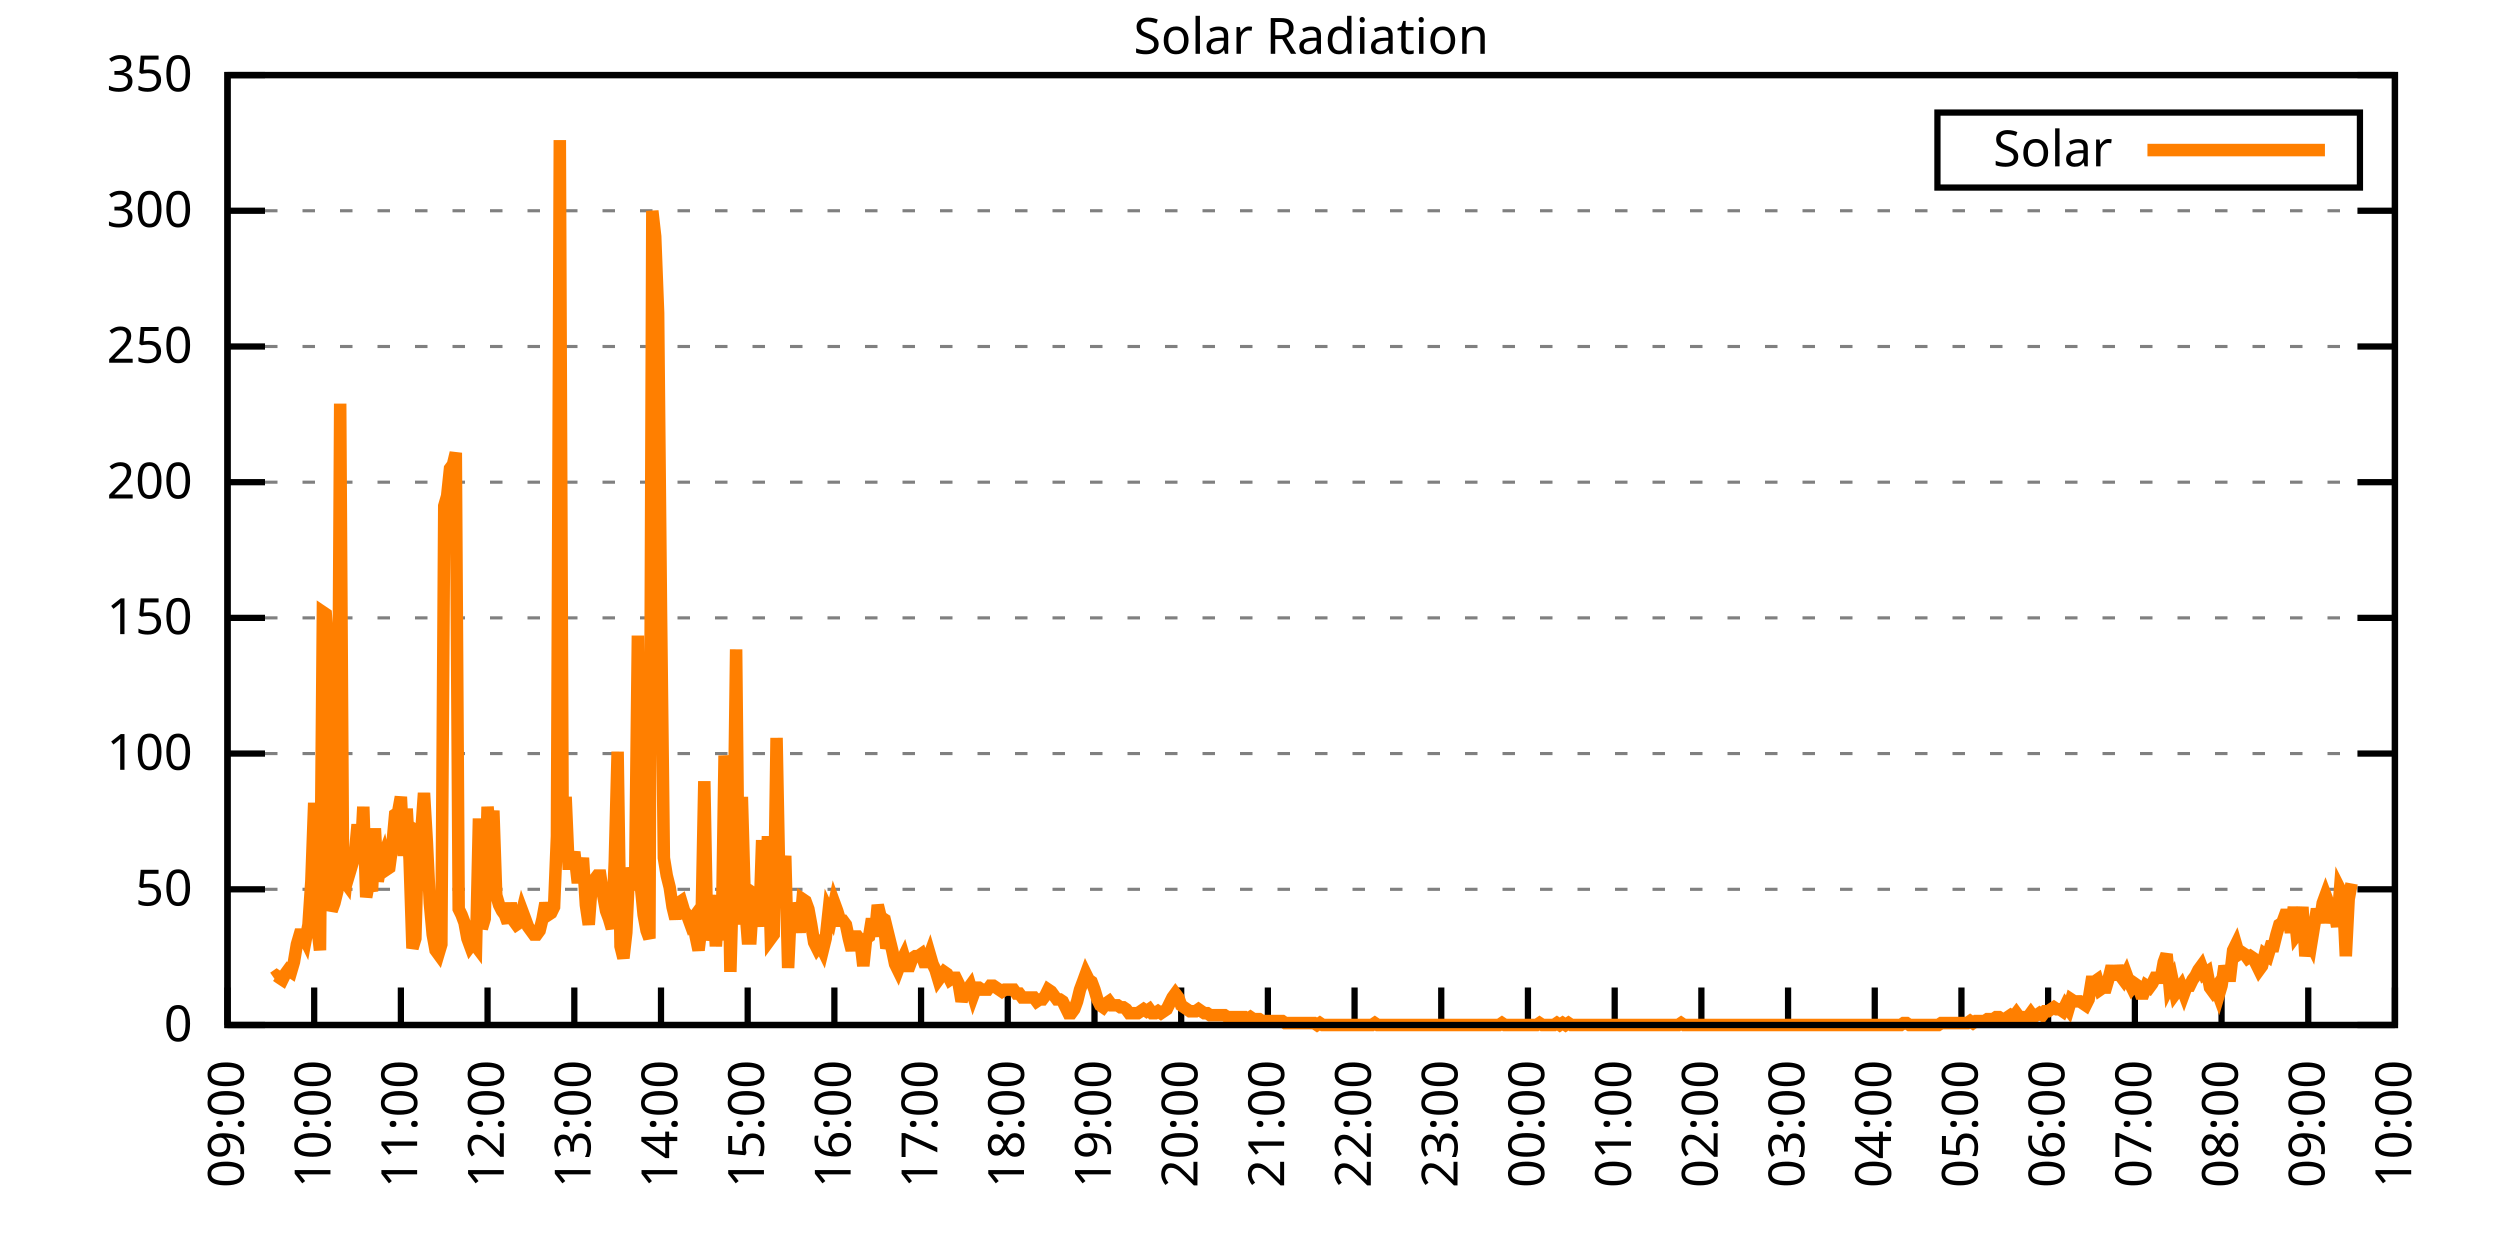
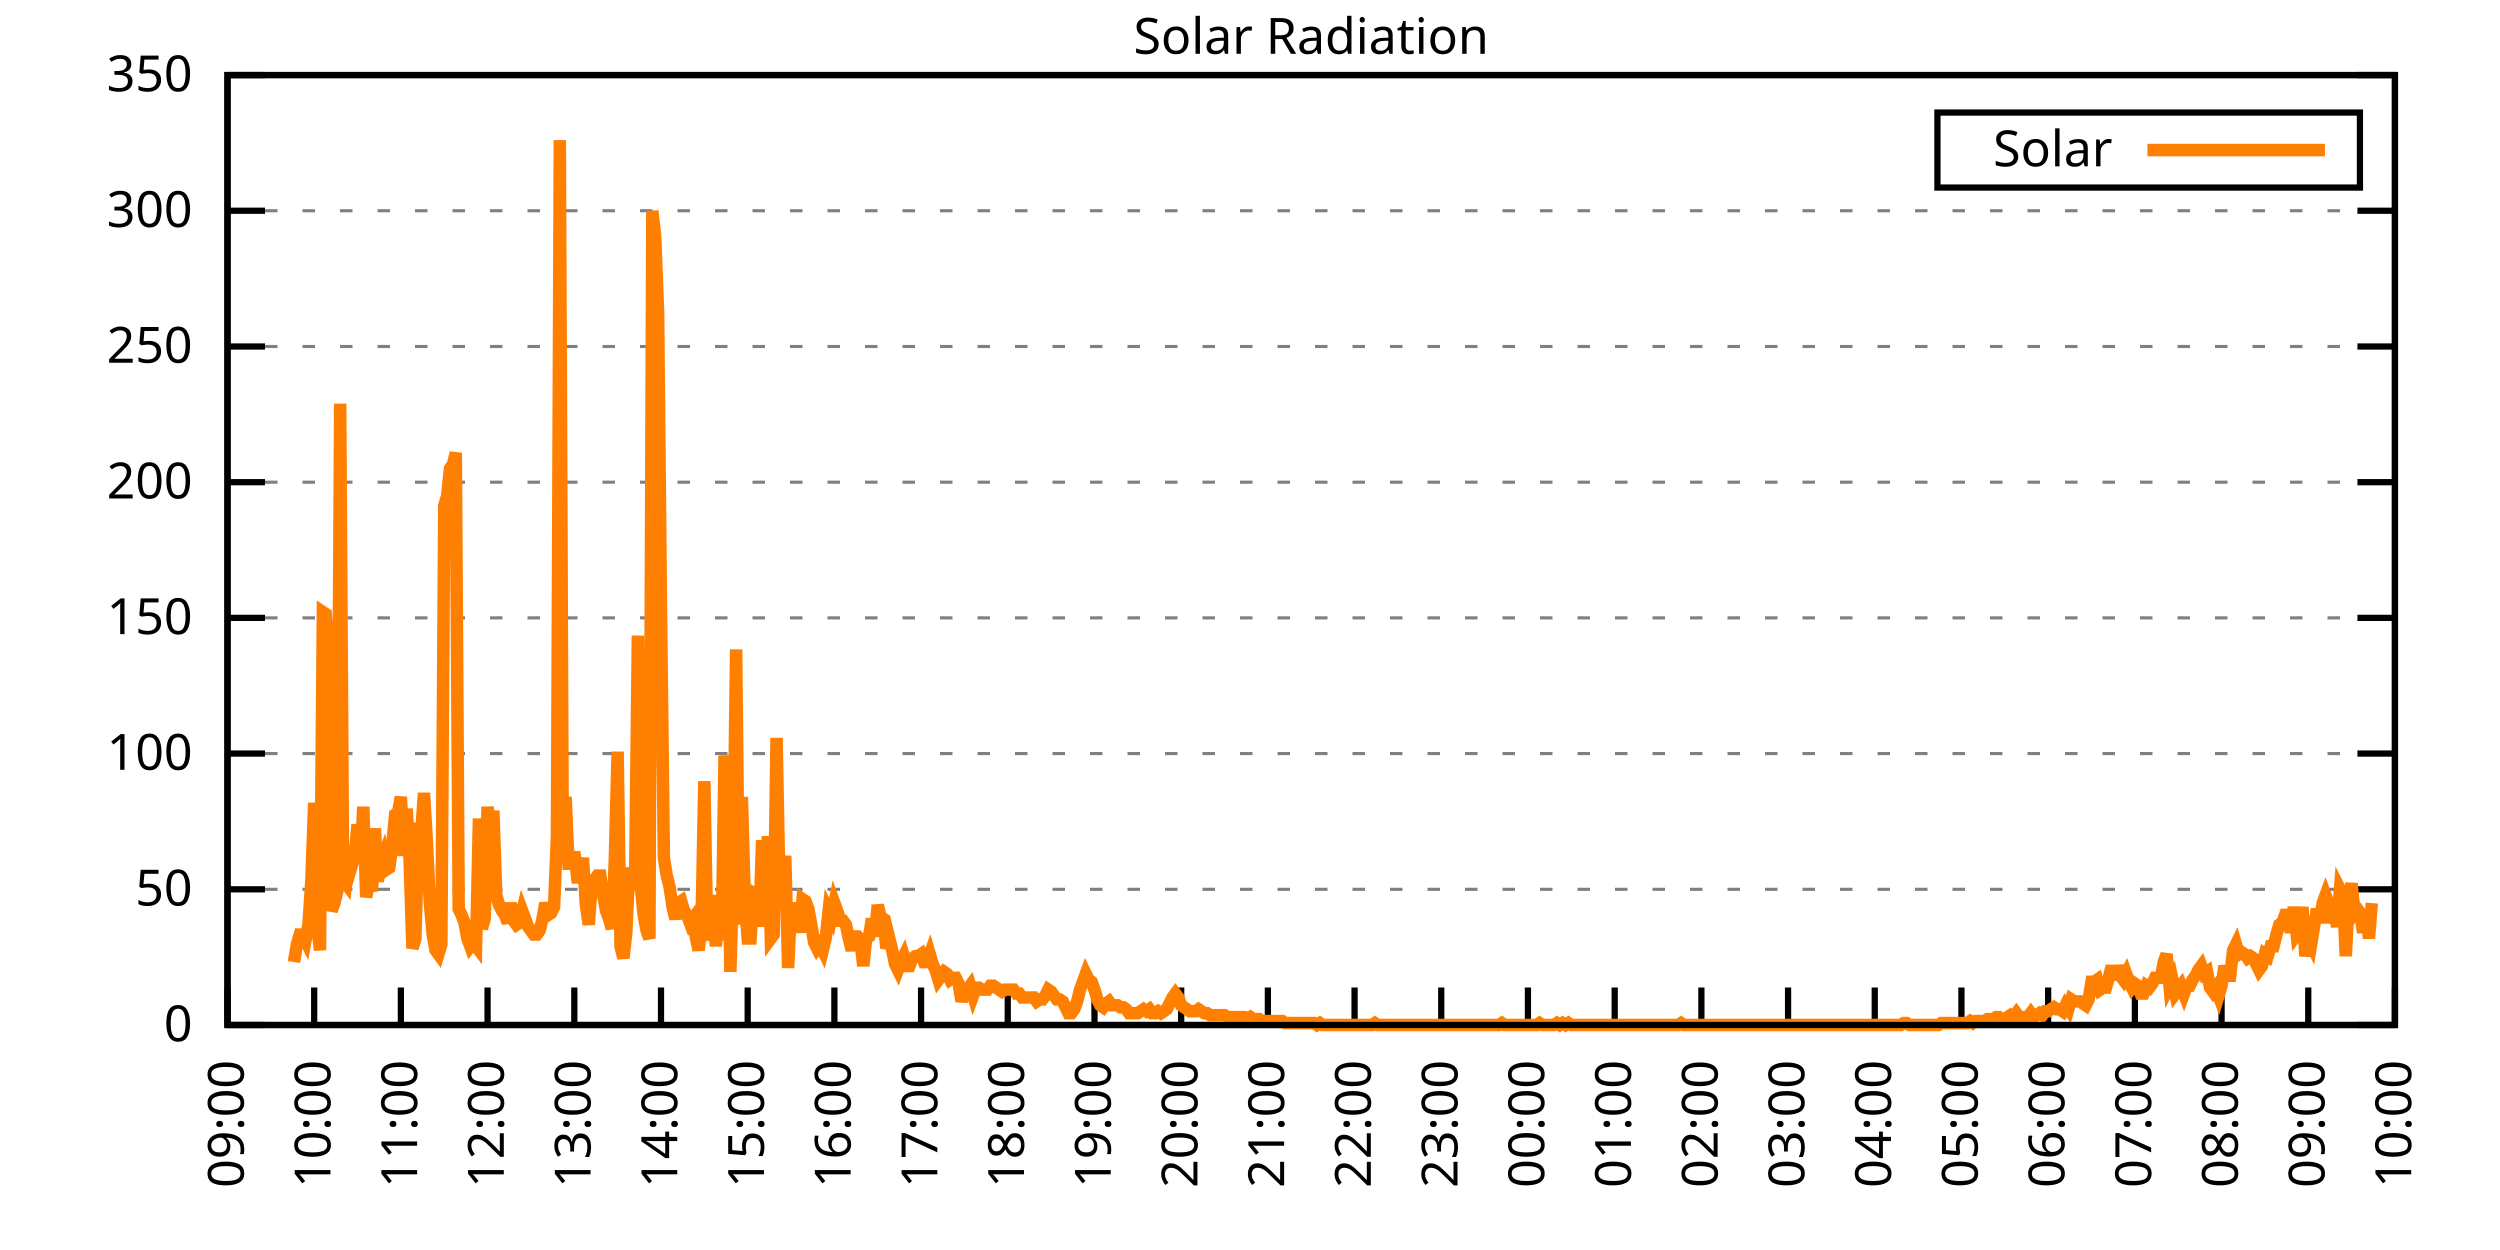
<svg xmlns="http://www.w3.org/2000/svg" xmlns:xlink="http://www.w3.org/1999/xlink" width="400" height="200" viewBox="0 0 400 200">
  <g id="gnuplot_canvas">
    <rect x="0" y="0" width="400" height="200" fill="none" />
    <defs>
      <circle id="gpDot" r="0.5" stroke-width="0.5" stroke="currentColor" />
      <path id="gpPt0" stroke-width="0.333" stroke="currentColor" d="M-1,0 h2 M0,-1 v2" />
      <path id="gpPt1" stroke-width="0.333" stroke="currentColor" d="M-1,-1 L1,1 M1,-1 L-1,1" />
      <path id="gpPt2" stroke-width="0.333" stroke="currentColor" d="M-1,0 L1,0 M0,-1 L0,1 M-1,-1 L1,1 M-1,1 L1,-1" />
      <rect id="gpPt3" stroke-width="0.333" stroke="currentColor" x="-1" y="-1" width="2" height="2" />
      <rect id="gpPt4" stroke-width="0.333" stroke="currentColor" fill="currentColor" x="-1" y="-1" width="2" height="2" />
      <circle id="gpPt5" stroke-width="0.333" stroke="currentColor" cx="0" cy="0" r="1" />
      <use xlink:href="#gpPt5" id="gpPt6" fill="currentColor" stroke="none" />
      <path id="gpPt7" stroke-width="0.333" stroke="currentColor" d="M0,-1.33 L-1.33,0.67 L1.33,0.67 z" />
      <use xlink:href="#gpPt7" id="gpPt8" fill="currentColor" stroke="none" />
      <use xlink:href="#gpPt7" id="gpPt9" stroke="currentColor" transform="rotate(180)" />
      <use xlink:href="#gpPt9" id="gpPt10" fill="currentColor" stroke="none" />
      <use xlink:href="#gpPt3" id="gpPt11" stroke="currentColor" transform="rotate(45)" />
      <use xlink:href="#gpPt11" id="gpPt12" fill="currentColor" stroke="none" />
      <path id="gpPt13" stroke-width="0.333" stroke="currentColor" d="M0,1.330 L1.265,0.411 L0.782,-1.067 L-0.782,-1.076 L-1.265,0.411 z" />
      <use xlink:href="#gpPt13" id="gpPt14" fill="currentColor" stroke="none" />
      <filter id="textbox" filterUnits="objectBoundingBox" x="0" y="0" height="1" width="1">
        <feFlood flood-color="white" flood-opacity="1" result="bgnd" />
        <feComposite in="SourceGraphic" in2="bgnd" operator="atop" />
      </filter>
      <filter id="greybox" filterUnits="objectBoundingBox" x="0" y="0" height="1" width="1">
        <feFlood flood-color="lightgrey" flood-opacity="1" result="grey" />
        <feComposite in="SourceGraphic" in2="grey" operator="atop" />
      </filter>
    </defs>
    <g fill="none" color="white" stroke="currentColor" stroke-width="1.00" stroke-linecap="butt" stroke-linejoin="miter">
</g>
    <g fill="none" color="black" stroke="currentColor" stroke-width="1.00" stroke-linecap="butt" stroke-linejoin="miter">
      <g stroke="none" shape-rendering="crispEdges">
        <polygon fill="rgb(255, 255, 255)" points="36.40,164.00 383.18,164.00 383.18,12.02 36.40,12.02 " />
      </g>
    </g>
    <g fill="none" color="black" stroke="currentColor" stroke-width="1.00" stroke-linecap="butt" stroke-linejoin="miter">
</g>
    <g fill="none" color="black" stroke="black" stroke-width="0.50" stroke-linecap="butt" stroke-linejoin="miter">
</g>
    <g fill="none" color="gray" stroke="currentColor" stroke-width="0.50" stroke-linecap="butt" stroke-linejoin="miter">
      <path stroke="gray" stroke-dasharray="2,4" class="gridline" d="M36.40,164.00 L383.19,164.00  " />
    </g>
    <g fill="none" color="gray" stroke="gray" stroke-width="1.00" stroke-linecap="butt" stroke-linejoin="miter">
</g>
    <g fill="none" color="black" stroke="currentColor" stroke-width="1.00" stroke-linecap="butt" stroke-linejoin="miter">
      <path stroke="black" d="M36.40,164.00 L42.40,164.00 M383.19,164.00 L377.19,164.00  " />
      <g transform="translate(30.80,166.60)" stroke="none" fill="black" font-family="Sans" font-size="8.00" text-anchor="end">
        <text>
          <tspan font-family="Sans"> 0</tspan>
        </text>
      </g>
    </g>
    <g fill="none" color="black" stroke="currentColor" stroke-width="1.00" stroke-linecap="butt" stroke-linejoin="miter">
</g>
    <g fill="none" color="black" stroke="black" stroke-width="0.50" stroke-linecap="butt" stroke-linejoin="miter">
</g>
    <g fill="none" color="gray" stroke="currentColor" stroke-width="0.50" stroke-linecap="butt" stroke-linejoin="miter">
      <path stroke="gray" stroke-dasharray="2,4" class="gridline" d="M36.40,142.29 L383.19,142.29  " />
    </g>
    <g fill="none" color="gray" stroke="gray" stroke-width="1.00" stroke-linecap="butt" stroke-linejoin="miter">
</g>
    <g fill="none" color="black" stroke="currentColor" stroke-width="1.00" stroke-linecap="butt" stroke-linejoin="miter">
      <path stroke="black" d="M36.40,142.29 L42.40,142.29 M383.19,142.29 L377.19,142.29  " />
      <g transform="translate(30.80,144.89)" stroke="none" fill="black" font-family="Sans" font-size="8.00" text-anchor="end">
        <text>
          <tspan font-family="Sans"> 50</tspan>
        </text>
      </g>
    </g>
    <g fill="none" color="black" stroke="currentColor" stroke-width="1.00" stroke-linecap="butt" stroke-linejoin="miter">
</g>
    <g fill="none" color="black" stroke="black" stroke-width="0.50" stroke-linecap="butt" stroke-linejoin="miter">
</g>
    <g fill="none" color="gray" stroke="currentColor" stroke-width="0.50" stroke-linecap="butt" stroke-linejoin="miter">
      <path stroke="gray" stroke-dasharray="2,4" class="gridline" d="M36.40,120.57 L383.19,120.57  " />
    </g>
    <g fill="none" color="gray" stroke="gray" stroke-width="1.00" stroke-linecap="butt" stroke-linejoin="miter">
</g>
    <g fill="none" color="black" stroke="currentColor" stroke-width="1.00" stroke-linecap="butt" stroke-linejoin="miter">
      <path stroke="black" d="M36.40,120.57 L42.40,120.57 M383.19,120.57 L377.19,120.57  " />
      <g transform="translate(30.80,123.17)" stroke="none" fill="black" font-family="Sans" font-size="8.00" text-anchor="end">
        <text>
          <tspan font-family="Sans"> 100</tspan>
        </text>
      </g>
    </g>
    <g fill="none" color="black" stroke="currentColor" stroke-width="1.00" stroke-linecap="butt" stroke-linejoin="miter">
</g>
    <g fill="none" color="black" stroke="black" stroke-width="0.50" stroke-linecap="butt" stroke-linejoin="miter">
</g>
    <g fill="none" color="gray" stroke="currentColor" stroke-width="0.50" stroke-linecap="butt" stroke-linejoin="miter">
      <path stroke="gray" stroke-dasharray="2,4" class="gridline" d="M36.40,98.86 L383.19,98.86  " />
    </g>
    <g fill="none" color="gray" stroke="gray" stroke-width="1.00" stroke-linecap="butt" stroke-linejoin="miter">
</g>
    <g fill="none" color="black" stroke="currentColor" stroke-width="1.00" stroke-linecap="butt" stroke-linejoin="miter">
      <path stroke="black" d="M36.40,98.86 L42.40,98.86 M383.19,98.86 L377.19,98.86  " />
      <g transform="translate(30.80,101.46)" stroke="none" fill="black" font-family="Sans" font-size="8.00" text-anchor="end">
        <text>
          <tspan font-family="Sans"> 150</tspan>
        </text>
      </g>
    </g>
    <g fill="none" color="black" stroke="currentColor" stroke-width="1.00" stroke-linecap="butt" stroke-linejoin="miter">
</g>
    <g fill="none" color="black" stroke="black" stroke-width="0.50" stroke-linecap="butt" stroke-linejoin="miter">
</g>
    <g fill="none" color="gray" stroke="currentColor" stroke-width="0.50" stroke-linecap="butt" stroke-linejoin="miter">
      <path stroke="gray" stroke-dasharray="2,4" class="gridline" d="M36.40,77.15 L383.19,77.15  " />
    </g>
    <g fill="none" color="gray" stroke="gray" stroke-width="1.00" stroke-linecap="butt" stroke-linejoin="miter">
</g>
    <g fill="none" color="black" stroke="currentColor" stroke-width="1.00" stroke-linecap="butt" stroke-linejoin="miter">
      <path stroke="black" d="M36.40,77.15 L42.40,77.15 M383.19,77.15 L377.19,77.15  " />
      <g transform="translate(30.80,79.75)" stroke="none" fill="black" font-family="Sans" font-size="8.00" text-anchor="end">
        <text>
          <tspan font-family="Sans"> 200</tspan>
        </text>
      </g>
    </g>
    <g fill="none" color="black" stroke="currentColor" stroke-width="1.00" stroke-linecap="butt" stroke-linejoin="miter">
</g>
    <g fill="none" color="black" stroke="black" stroke-width="0.50" stroke-linecap="butt" stroke-linejoin="miter">
</g>
    <g fill="none" color="gray" stroke="currentColor" stroke-width="0.50" stroke-linecap="butt" stroke-linejoin="miter">
      <path stroke="gray" stroke-dasharray="2,4" class="gridline" d="M36.40,55.44 L383.19,55.44  " />
    </g>
    <g fill="none" color="gray" stroke="gray" stroke-width="1.00" stroke-linecap="butt" stroke-linejoin="miter">
</g>
    <g fill="none" color="black" stroke="currentColor" stroke-width="1.00" stroke-linecap="butt" stroke-linejoin="miter">
      <path stroke="black" d="M36.40,55.44 L42.40,55.44 M383.19,55.44 L377.19,55.44  " />
      <g transform="translate(30.80,58.04)" stroke="none" fill="black" font-family="Sans" font-size="8.00" text-anchor="end">
        <text>
          <tspan font-family="Sans"> 250</tspan>
        </text>
      </g>
    </g>
    <g fill="none" color="black" stroke="currentColor" stroke-width="1.00" stroke-linecap="butt" stroke-linejoin="miter">
</g>
    <g fill="none" color="black" stroke="black" stroke-width="0.50" stroke-linecap="butt" stroke-linejoin="miter">
</g>
    <g fill="none" color="gray" stroke="currentColor" stroke-width="0.50" stroke-linecap="butt" stroke-linejoin="miter">
      <path stroke="gray" stroke-dasharray="2,4" class="gridline" d="M36.40,33.72 L383.19,33.72  " />
    </g>
    <g fill="none" color="gray" stroke="gray" stroke-width="1.00" stroke-linecap="butt" stroke-linejoin="miter">
</g>
    <g fill="none" color="black" stroke="currentColor" stroke-width="1.00" stroke-linecap="butt" stroke-linejoin="miter">
      <path stroke="black" d="M36.40,33.72 L42.40,33.72 M383.19,33.72 L377.19,33.72  " />
      <g transform="translate(30.80,36.32)" stroke="none" fill="black" font-family="Sans" font-size="8.00" text-anchor="end">
        <text>
          <tspan font-family="Sans"> 300</tspan>
        </text>
      </g>
    </g>
    <g fill="none" color="black" stroke="currentColor" stroke-width="1.00" stroke-linecap="butt" stroke-linejoin="miter">
</g>
    <g fill="none" color="black" stroke="black" stroke-width="0.50" stroke-linecap="butt" stroke-linejoin="miter">
</g>
    <g fill="none" color="gray" stroke="currentColor" stroke-width="0.50" stroke-linecap="butt" stroke-linejoin="miter">
      <path stroke="gray" stroke-dasharray="2,4" class="gridline" d="M36.40,12.01 L383.19,12.01  " />
    </g>
    <g fill="none" color="gray" stroke="gray" stroke-width="1.00" stroke-linecap="butt" stroke-linejoin="miter">
</g>
    <g fill="none" color="black" stroke="currentColor" stroke-width="1.00" stroke-linecap="butt" stroke-linejoin="miter">
      <path stroke="black" d="M36.40,12.01 L42.40,12.01 M383.19,12.01 L377.19,12.01  " />
      <g transform="translate(30.80,14.61)" stroke="none" fill="black" font-family="Sans" font-size="8.00" text-anchor="end">
        <text>
          <tspan font-family="Sans"> 350</tspan>
        </text>
      </g>
    </g>
    <g fill="none" color="black" stroke="currentColor" stroke-width="1.00" stroke-linecap="butt" stroke-linejoin="miter">
      <path stroke="black" d="M36.40,164.00 L36.40,158.00  " />
      <g transform="translate(39.00,169.60) rotate(270.00)" stroke="none" fill="black" font-family="Sans" font-size="8.00" text-anchor="end">
        <text>
          <tspan font-family="Sans">09:00</tspan>
        </text>
      </g>
    </g>
    <g fill="none" color="black" stroke="currentColor" stroke-width="1.00" stroke-linecap="butt" stroke-linejoin="miter">
      <path stroke="black" d="M50.27,164.00 L50.27,158.00  " />
      <g transform="translate(52.87,169.60) rotate(270.00)" stroke="none" fill="black" font-family="Sans" font-size="8.00" text-anchor="end">
        <text>
          <tspan font-family="Sans">10:00</tspan>
        </text>
      </g>
    </g>
    <g fill="none" color="black" stroke="currentColor" stroke-width="1.00" stroke-linecap="butt" stroke-linejoin="miter">
      <path stroke="black" d="M64.14,164.00 L64.14,158.00  " />
      <g transform="translate(66.74,169.60) rotate(270.00)" stroke="none" fill="black" font-family="Sans" font-size="8.00" text-anchor="end">
        <text>
          <tspan font-family="Sans">11:00</tspan>
        </text>
      </g>
    </g>
    <g fill="none" color="black" stroke="currentColor" stroke-width="1.00" stroke-linecap="butt" stroke-linejoin="miter">
      <path stroke="black" d="M78.01,164.00 L78.01,158.00  " />
      <g transform="translate(80.61,169.60) rotate(270.00)" stroke="none" fill="black" font-family="Sans" font-size="8.00" text-anchor="end">
        <text>
          <tspan font-family="Sans">12:00</tspan>
        </text>
      </g>
    </g>
    <g fill="none" color="black" stroke="currentColor" stroke-width="1.00" stroke-linecap="butt" stroke-linejoin="miter">
      <path stroke="black" d="M91.89,164.00 L91.89,158.00  " />
      <g transform="translate(94.49,169.60) rotate(270.00)" stroke="none" fill="black" font-family="Sans" font-size="8.00" text-anchor="end">
        <text>
          <tspan font-family="Sans">13:00</tspan>
        </text>
      </g>
    </g>
    <g fill="none" color="black" stroke="currentColor" stroke-width="1.00" stroke-linecap="butt" stroke-linejoin="miter">
      <path stroke="black" d="M105.76,164.00 L105.76,158.00  " />
      <g transform="translate(108.36,169.60) rotate(270.00)" stroke="none" fill="black" font-family="Sans" font-size="8.00" text-anchor="end">
        <text>
          <tspan font-family="Sans">14:00</tspan>
        </text>
      </g>
    </g>
    <g fill="none" color="black" stroke="currentColor" stroke-width="1.00" stroke-linecap="butt" stroke-linejoin="miter">
      <path stroke="black" d="M119.63,164.00 L119.63,158.00  " />
      <g transform="translate(122.23,169.60) rotate(270.00)" stroke="none" fill="black" font-family="Sans" font-size="8.00" text-anchor="end">
        <text>
          <tspan font-family="Sans">15:00</tspan>
        </text>
      </g>
    </g>
    <g fill="none" color="black" stroke="currentColor" stroke-width="1.00" stroke-linecap="butt" stroke-linejoin="miter">
      <path stroke="black" d="M133.50,164.00 L133.50,158.00  " />
      <g transform="translate(136.10,169.60) rotate(270.00)" stroke="none" fill="black" font-family="Sans" font-size="8.00" text-anchor="end">
        <text>
          <tspan font-family="Sans">16:00</tspan>
        </text>
      </g>
    </g>
    <g fill="none" color="black" stroke="currentColor" stroke-width="1.00" stroke-linecap="butt" stroke-linejoin="miter">
      <path stroke="black" d="M147.37,164.00 L147.37,158.00  " />
      <g transform="translate(149.97,169.60) rotate(270.00)" stroke="none" fill="black" font-family="Sans" font-size="8.00" text-anchor="end">
        <text>
          <tspan font-family="Sans">17:00</tspan>
        </text>
      </g>
    </g>
    <g fill="none" color="black" stroke="currentColor" stroke-width="1.00" stroke-linecap="butt" stroke-linejoin="miter">
      <path stroke="black" d="M161.24,164.00 L161.24,158.00  " />
      <g transform="translate(163.84,169.60) rotate(270.00)" stroke="none" fill="black" font-family="Sans" font-size="8.00" text-anchor="end">
        <text>
          <tspan font-family="Sans">18:00</tspan>
        </text>
      </g>
    </g>
    <g fill="none" color="black" stroke="currentColor" stroke-width="1.00" stroke-linecap="butt" stroke-linejoin="miter">
      <path stroke="black" d="M175.12,164.00 L175.12,158.00  " />
      <g transform="translate(177.72,169.60) rotate(270.00)" stroke="none" fill="black" font-family="Sans" font-size="8.00" text-anchor="end">
        <text>
          <tspan font-family="Sans">19:00</tspan>
        </text>
      </g>
    </g>
    <g fill="none" color="black" stroke="currentColor" stroke-width="1.00" stroke-linecap="butt" stroke-linejoin="miter">
      <path stroke="black" d="M188.99,164.00 L188.99,158.00  " />
      <g transform="translate(191.59,169.60) rotate(270.00)" stroke="none" fill="black" font-family="Sans" font-size="8.00" text-anchor="end">
        <text>
          <tspan font-family="Sans">20:00</tspan>
        </text>
      </g>
    </g>
    <g fill="none" color="black" stroke="currentColor" stroke-width="1.00" stroke-linecap="butt" stroke-linejoin="miter">
      <path stroke="black" d="M202.86,164.00 L202.86,158.00  " />
      <g transform="translate(205.46,169.60) rotate(270.00)" stroke="none" fill="black" font-family="Sans" font-size="8.00" text-anchor="end">
        <text>
          <tspan font-family="Sans">21:00</tspan>
        </text>
      </g>
    </g>
    <g fill="none" color="black" stroke="currentColor" stroke-width="1.00" stroke-linecap="butt" stroke-linejoin="miter">
      <path stroke="black" d="M216.73,164.00 L216.73,158.00  " />
      <g transform="translate(219.33,169.60) rotate(270.00)" stroke="none" fill="black" font-family="Sans" font-size="8.00" text-anchor="end">
        <text>
          <tspan font-family="Sans">22:00</tspan>
        </text>
      </g>
    </g>
    <g fill="none" color="black" stroke="currentColor" stroke-width="1.00" stroke-linecap="butt" stroke-linejoin="miter">
      <path stroke="black" d="M230.60,164.00 L230.60,158.00  " />
      <g transform="translate(233.20,169.60) rotate(270.00)" stroke="none" fill="black" font-family="Sans" font-size="8.00" text-anchor="end">
        <text>
          <tspan font-family="Sans">23:00</tspan>
        </text>
      </g>
    </g>
    <g fill="none" color="black" stroke="currentColor" stroke-width="1.00" stroke-linecap="butt" stroke-linejoin="miter">
      <path stroke="black" d="M244.47,164.00 L244.47,158.00  " />
      <g transform="translate(247.07,169.60) rotate(270.00)" stroke="none" fill="black" font-family="Sans" font-size="8.00" text-anchor="end">
        <text>
          <tspan font-family="Sans">00:00</tspan>
        </text>
      </g>
    </g>
    <g fill="none" color="black" stroke="currentColor" stroke-width="1.00" stroke-linecap="butt" stroke-linejoin="miter">
      <path stroke="black" d="M258.35,164.00 L258.35,158.00  " />
      <g transform="translate(260.95,169.60) rotate(270.00)" stroke="none" fill="black" font-family="Sans" font-size="8.00" text-anchor="end">
        <text>
          <tspan font-family="Sans">01:00</tspan>
        </text>
      </g>
    </g>
    <g fill="none" color="black" stroke="currentColor" stroke-width="1.00" stroke-linecap="butt" stroke-linejoin="miter">
      <path stroke="black" d="M272.22,164.00 L272.22,158.00  " />
      <g transform="translate(274.82,169.60) rotate(270.00)" stroke="none" fill="black" font-family="Sans" font-size="8.00" text-anchor="end">
        <text>
          <tspan font-family="Sans">02:00</tspan>
        </text>
      </g>
    </g>
    <g fill="none" color="black" stroke="currentColor" stroke-width="1.00" stroke-linecap="butt" stroke-linejoin="miter">
      <path stroke="black" d="M286.09,164.00 L286.09,158.00  " />
      <g transform="translate(288.69,169.60) rotate(270.00)" stroke="none" fill="black" font-family="Sans" font-size="8.00" text-anchor="end">
        <text>
          <tspan font-family="Sans">03:00</tspan>
        </text>
      </g>
    </g>
    <g fill="none" color="black" stroke="currentColor" stroke-width="1.00" stroke-linecap="butt" stroke-linejoin="miter">
      <path stroke="black" d="M299.96,164.00 L299.96,158.00  " />
      <g transform="translate(302.56,169.60) rotate(270.00)" stroke="none" fill="black" font-family="Sans" font-size="8.00" text-anchor="end">
        <text>
          <tspan font-family="Sans">04:00</tspan>
        </text>
      </g>
    </g>
    <g fill="none" color="black" stroke="currentColor" stroke-width="1.00" stroke-linecap="butt" stroke-linejoin="miter">
      <path stroke="black" d="M313.83,164.00 L313.83,158.00  " />
      <g transform="translate(316.43,169.60) rotate(270.00)" stroke="none" fill="black" font-family="Sans" font-size="8.00" text-anchor="end">
        <text>
          <tspan font-family="Sans">05:00</tspan>
        </text>
      </g>
    </g>
    <g fill="none" color="black" stroke="currentColor" stroke-width="1.00" stroke-linecap="butt" stroke-linejoin="miter">
      <path stroke="black" d="M327.70,164.00 L327.70,158.00  " />
      <g transform="translate(330.30,169.60) rotate(270.00)" stroke="none" fill="black" font-family="Sans" font-size="8.00" text-anchor="end">
        <text>
          <tspan font-family="Sans">06:00</tspan>
        </text>
      </g>
    </g>
    <g fill="none" color="black" stroke="currentColor" stroke-width="1.00" stroke-linecap="butt" stroke-linejoin="miter">
      <path stroke="black" d="M341.58,164.00 L341.58,158.00  " />
      <g transform="translate(344.18,169.60) rotate(270.00)" stroke="none" fill="black" font-family="Sans" font-size="8.00" text-anchor="end">
        <text>
          <tspan font-family="Sans">07:00</tspan>
        </text>
      </g>
    </g>
    <g fill="none" color="black" stroke="currentColor" stroke-width="1.00" stroke-linecap="butt" stroke-linejoin="miter">
      <path stroke="black" d="M355.45,164.00 L355.45,158.00  " />
      <g transform="translate(358.05,169.60) rotate(270.00)" stroke="none" fill="black" font-family="Sans" font-size="8.00" text-anchor="end">
        <text>
          <tspan font-family="Sans">08:00</tspan>
        </text>
      </g>
    </g>
    <g fill="none" color="black" stroke="currentColor" stroke-width="1.00" stroke-linecap="butt" stroke-linejoin="miter">
      <path stroke="black" d="M369.32,164.00 L369.32,158.00  " />
      <g transform="translate(371.92,169.60) rotate(270.00)" stroke="none" fill="black" font-family="Sans" font-size="8.00" text-anchor="end">
        <text>
          <tspan font-family="Sans">09:00</tspan>
        </text>
      </g>
    </g>
    <g fill="none" color="black" stroke="currentColor" stroke-width="1.00" stroke-linecap="butt" stroke-linejoin="miter">
      <path stroke="black" d="M383.19,164.00 L383.19,158.00  " />
      <g transform="translate(385.79,169.60) rotate(270.00)" stroke="none" fill="black" font-family="Sans" font-size="8.00" text-anchor="end">
        <text>
          <tspan font-family="Sans">10:00</tspan>
        </text>
      </g>
    </g>
    <g fill="none" color="black" stroke="currentColor" stroke-width="1.00" stroke-linecap="butt" stroke-linejoin="miter">
</g>
    <g fill="none" color="black" stroke="currentColor" stroke-width="1.00" stroke-linecap="butt" stroke-linejoin="miter">
      <path stroke="black" d="M36.40,12.01 L36.40,164.00 L383.19,164.00 L383.19,12.01 L36.40,12.01 Z  " />
    </g>
    <g fill="none" color="black" stroke="currentColor" stroke-width="1.00" stroke-linecap="butt" stroke-linejoin="miter">
</g>
    <g fill="none" color="black" stroke="currentColor" stroke-width="1.00" stroke-linecap="butt" stroke-linejoin="miter">
      <path stroke="black" d="M309.99,30.01 L309.99,18.01 L377.59,18.01 L377.59,30.01 L309.99,30.01 Z  " />
    </g>
    <g id="Solar_Radiation_plot_1">
      <g fill="none" color="white" stroke="black" stroke-width="2.00" stroke-linecap="butt" stroke-linejoin="miter">
</g>
      <g fill="none" color="black" stroke="currentColor" stroke-width="2.00" stroke-linecap="butt" stroke-linejoin="miter">
        <g transform="translate(337.99,26.61)" stroke="none" fill="black" font-family="Sans" font-size="8.00" text-anchor="end">
          <text>
            <tspan font-family="Sans">Solar</tspan>
          </text>
        </g>
      </g>
      <g fill="none" color="black" stroke="currentColor" stroke-width="2.00" stroke-linecap="butt" stroke-linejoin="miter">
-         <path stroke="rgb(255, 127,   0)" d="M343.59,24.01 L371.99,24.01 M43.80,156.45 L44.26,156.13 L44.72,156.45 L45.19,156.76 L45.65,155.82 L46.11,155.19   L46.57,155.50 L47.03,153.93 L47.50,151.10 L47.96,149.53 L48.42,149.53 L48.88,150.47 L49.35,147.95 L49.81,141.03   L50.27,128.45 L50.73,147.95 L51.20,152.04 L51.66,97.93 L52.12,98.24 L52.58,104.85 L53.05,145.75 L53.51,144.49   L53.97,142.60 L54.43,64.58 L54.90,140.72 L55.36,141.35 L55.82,136.94 L56.28,138.51 L56.75,136.94 L57.21,131.91   L57.67,137.89 L58.13,129.08 L58.59,143.55 L59.06,141.03 L59.52,142.60 L59.98,132.54 L60.44,141.03 L60.91,138.20   L61.37,136.94 L61.83,139.14 L62.29,138.83 L62.76,135.37 L63.22,130.33 L63.68,130.02 L64.14,127.50 L64.61,136.94   L65.07,129.39 L65.53,137.57 L65.99,151.73 L66.46,150.16 L66.92,133.17 L67.38,133.48 L67.84,126.87 L68.30,134.74   L68.77,144.49 L69.23,149.53 L69.69,152.04 L70.15,152.67 L70.62,151.10 L71.08,80.94 L71.54,79.36 L72.00,74.96   L72.47,74.33 L72.93,72.44 L73.39,145.44 L73.85,146.38 L74.32,147.64 L74.78,150.16 L75.24,151.41 L75.70,150.79   L76.17,151.41 L76.63,130.96 L77.09,148.58 L77.55,147.01 L78.01,129.08 L78.48,135.05 L78.94,129.70 L79.40,143.23   L79.86,144.81 L80.33,145.75 L80.79,146.38 L81.25,147.64 L81.71,144.49 L82.18,147.32 L82.64,147.95 L83.10,147.64   L83.56,145.75 L84.03,147.01 L84.49,148.27 L84.95,148.90 L85.41,149.53 L85.88,149.53 L86.34,148.90 L86.80,147.01   L87.26,144.49 L87.72,146.38 L88.19,146.07 L88.65,145.12 L89.11,133.79 L89.57,22.41 L90.04,135.05 L90.50,127.50   L90.96,138.20 L91.42,138.20 L91.89,136.31 L92.35,140.40 L92.81,140.40 L93.27,137.26 L93.74,144.81 L94.20,147.95   L94.66,141.66 L95.12,140.72 L95.59,140.09 L96.05,140.09 L96.51,143.23 L96.97,145.75 L97.44,147.01 L97.90,148.58   L98.36,137.89 L98.82,120.27 L99.28,151.41 L99.75,153.30 L100.21,149.21 L100.67,138.83 L101.13,141.35 L101.60,142.29   L102.06,101.70 L102.52,141.66 L102.98,146.38 L103.45,148.90 L103.91,150.16 L104.37,33.74 L104.83,37.83 L105.30,50.10   L105.76,97.61 L106.22,137.26 L106.68,140.09 L107.15,141.98 L107.61,145.12 L108.07,147.01 L108.53,144.49 L108.99,144.18   L109.46,145.75 L109.92,146.38 L110.38,147.64 L110.84,147.01 L111.31,149.84 L111.77,152.04 L112.23,148.27 L112.69,124.99   L113.16,150.47 L113.62,147.01 L114.08,143.23 L114.54,151.41 L115.01,144.49 L115.47,150.47 L115.93,120.89 L116.39,126.56   L116.86,155.50 L117.32,138.83 L117.78,103.90 L118.24,147.95 L118.70,127.50 L119.17,144.18 L119.63,150.16 L120.09,150.16   L120.55,142.92 L121.02,143.23 L121.48,148.27 L121.94,134.42 L122.40,147.01 L122.87,133.79 L123.33,150.16 L123.79,149.53   L124.25,118.06 L124.72,142.60 L125.18,140.72 L125.64,136.94 L126.10,154.88 L126.57,144.49 L127.03,146.70 L127.49,145.44   L127.95,149.21 L128.41,143.86 L128.88,144.18 L129.34,145.44 L129.80,147.95 L130.26,150.79 L130.73,151.73 L131.19,151.10   L131.65,152.04 L132.11,150.16 L132.58,145.75 L133.04,146.70 L133.50,144.49 L133.96,145.75 L134.43,147.32 L134.89,147.32   L135.35,147.95 L135.81,150.16 L136.28,152.04 L136.74,149.84 L137.20,149.84 L137.66,150.47 L138.13,154.56 L138.59,150.16   L139.05,149.84 L139.51,147.01 L139.97,149.84 L140.44,144.81 L140.90,146.70 L141.36,147.01 L141.82,151.73 L142.29,150.16   L142.75,152.04 L143.21,154.25 L143.67,155.19 L144.14,153.93 L144.60,152.99 L145.06,154.56 L145.52,154.56 L145.99,153.30   L146.45,152.99 L146.91,152.99 L147.37,152.67 L147.84,153.93 L148.30,153.93 L148.76,152.67 L149.22,154.25 L149.68,155.19   L150.15,156.76 L150.61,156.13 L151.07,155.50 L151.53,155.82 L152.00,156.76 L152.46,156.45 L152.92,156.45 L153.38,157.39   L153.85,160.22 L154.31,158.65 L154.77,158.34 L155.23,157.71 L155.70,159.28 L156.16,158.02 L156.62,158.02 L157.08,158.34   L157.55,158.34 L158.01,158.34 L158.47,157.71 L158.93,157.71 L159.39,158.02 L159.86,158.34 L160.32,158.65 L160.78,158.34   L161.24,158.34 L161.71,158.34 L162.17,158.34 L162.63,158.97 L163.09,158.97 L163.56,159.60 L164.02,159.60 L164.48,159.60   L164.94,159.60 L165.41,159.60 L165.87,160.22 L166.33,159.91 L166.79,159.91 L167.26,159.28 L167.72,158.34 L168.18,158.65   L168.64,159.28 L169.10,159.91 L169.57,159.91 L170.03,160.22 L170.49,161.17 L170.95,162.11 L171.42,162.11 L171.88,161.48   L172.34,160.22 L172.80,158.34 L173.27,157.08 L173.73,155.82 L174.19,156.76 L174.65,157.08 L175.12,158.34 L175.58,159.91   L176.04,160.85 L176.50,161.17 L176.97,160.54 L177.43,160.22 L177.89,160.85 L178.35,160.85 L178.82,160.85 L179.28,161.17   L179.74,161.17 L180.20,161.48 L180.66,162.11 L181.13,162.11 L181.59,162.11 L182.05,162.11 L182.51,161.80 L182.98,161.48   L183.44,161.80 L183.90,161.48 L184.36,162.11 L184.83,162.11 L185.29,161.80 L185.75,162.11 L186.21,161.80 L186.68,161.48   L187.14,160.54 L187.60,159.60 L188.06,158.97 L188.53,159.60 L188.99,160.85 L189.45,161.17 L189.91,161.48 L190.37,161.80   L190.84,161.80 L191.30,161.80 L191.76,161.48 L192.22,161.80 L192.69,162.11 L193.15,162.11 L193.61,162.43 L194.07,162.43   L194.54,162.43 L195.00,162.43 L195.46,162.43 L195.92,162.43 L196.39,162.74 L196.85,162.74 L197.31,162.74 L197.77,162.74   L198.24,162.74 L198.70,162.74 L199.16,162.74 L199.62,163.06 L200.08,162.74 L200.55,163.06 L201.01,163.06 L201.47,163.06   L201.93,163.37 L202.40,163.37 L202.86,163.37 L203.32,163.37 L203.78,163.37 L204.25,163.37 L204.71,163.37 L205.17,163.37   L205.63,163.69 L206.10,163.69 L206.56,163.69 L207.02,163.69 L207.48,163.69 L207.95,163.69 L208.41,163.69 L208.87,163.69   L209.33,163.69 L209.80,163.69 L210.26,163.69 L210.72,164.00 L211.18,163.69 L211.64,164.00 L212.11,164.00 L212.57,164.00   L213.03,164.00 L213.49,164.00 L213.96,164.00 L214.42,164.00 L214.88,164.00 L215.34,164.00 L215.81,164.00 L216.27,164.00   L216.73,164.00 L217.19,164.00 L217.66,164.00 L218.12,164.00 L218.58,164.00 L219.04,164.00 L219.51,164.00 L219.97,163.69   L220.43,164.00 L220.89,164.00 L221.35,164.00 L221.82,164.00 L222.28,164.00 L222.74,164.00 L223.20,164.00 L223.67,164.00   L224.13,164.00 L224.59,164.00 L225.05,164.00 L225.52,164.00 L225.98,164.00 L226.44,164.00 L226.90,164.00 L227.37,164.00   L227.83,164.00 L228.29,164.00 L228.75,164.00 L229.22,164.00 L229.68,164.00 L230.14,164.00 L230.60,164.00 L231.06,164.00   L231.53,164.00 L231.99,164.00 L232.45,164.00 L232.91,164.00 L233.38,164.00 L233.84,164.00 L234.30,164.00 L234.76,164.00   L235.23,164.00 L235.69,164.00 L236.15,164.00 L236.61,164.00 L237.08,164.00 L237.54,164.00 L238.00,164.00 L238.46,164.00   L238.93,164.00 L239.39,164.00 L239.85,164.00 L240.31,163.69 L240.77,164.00 L241.24,164.00 L241.70,164.00 L242.16,164.00   L242.62,164.00 L243.09,164.00 L243.55,164.00 L244.01,164.00 L244.47,164.00 L244.94,164.00 L245.40,164.00 L245.86,164.00   L246.32,163.69 L246.79,164.00 L247.25,164.00 L247.71,164.00 L248.17,164.00 L248.64,164.00 L249.10,163.69 L249.56,164.00   L250.02,163.69 L250.49,164.00 L250.95,163.69 L251.41,164.00 L251.87,164.00 L252.33,164.00 L252.80,164.00 L253.26,164.00   L253.72,164.00 L254.18,164.00 L254.65,164.00 L255.11,164.00 L255.57,164.00 L256.03,164.00 L256.50,164.00 L256.96,164.00   L257.42,164.00 L257.88,164.00 L258.35,164.00 L258.81,164.00 L259.27,164.00 L259.73,164.00 L260.20,164.00 L260.66,164.00   L261.12,164.00 L261.58,164.00 L262.04,164.00 L262.51,164.00 L262.97,164.00 L263.43,164.00 L263.89,164.00 L264.36,164.00   L264.82,164.00 L265.28,164.00 L265.74,164.00 L266.21,164.00 L266.67,164.00 L267.13,164.00 L267.59,164.00 L268.06,164.00   L268.52,164.00 L268.98,163.69 L269.44,164.00 L269.91,164.00 L270.37,164.00 L270.83,164.00 L271.29,164.00 L271.75,164.00   L272.22,164.00 L272.68,164.00 L273.14,164.00 L273.60,164.00 L274.07,164.00 L274.53,164.00 L274.99,164.00 L275.45,164.00   L275.92,164.00 L276.38,164.00 L276.84,164.00 L277.30,164.00 L277.77,164.00 L278.23,164.00 L278.69,164.00 L279.15,164.00   L279.62,164.00 L280.08,164.00 L280.54,164.00 L281.00,164.00 L281.46,164.00 L281.93,164.00 L282.39,164.00 L282.85,164.00   L283.31,164.00 L283.78,164.00 L284.24,164.00 L284.70,164.00 L285.16,164.00 L285.63,164.00 L286.09,164.00 L286.55,164.00   L287.01,164.00 L287.48,164.00 L287.94,164.00 L288.40,164.00 L288.86,164.00 L289.33,164.00 L289.79,164.00 L290.25,164.00   L290.71,164.00 L291.18,164.00 L291.64,164.00 L292.10,164.00 L292.56,164.00 L293.02,164.00 L293.49,164.00 L293.95,164.00   L294.41,164.00 L294.87,164.00 L295.34,164.00 L295.80,164.00 L296.26,164.00 L296.72,164.00 L297.19,164.00 L297.65,164.00   L298.11,164.00 L298.57,164.00 L299.04,164.00 L299.50,164.00 L299.96,164.00 L300.42,164.00 L300.89,164.00 L301.35,164.00   L301.81,164.00 L302.27,164.00 L302.73,164.00 L303.20,164.00 L303.66,164.00 L304.12,164.00 L304.58,163.69 L305.05,163.69   L305.51,164.00 L305.97,164.00 L306.43,164.00 L306.90,164.00 L307.36,164.00 L307.82,164.00 L308.28,164.00 L308.75,164.00   L309.21,164.00 L309.67,164.00 L310.13,164.00 L310.60,163.69 L311.06,163.69 L311.52,163.69 L311.98,163.69 L312.44,163.69   L312.91,163.69 L313.37,163.69 L313.83,163.69 L314.29,163.69 L314.76,163.69 L315.22,163.37 L315.68,163.69 L316.14,163.37   L316.61,163.37 L317.07,163.37 L317.53,163.37 L317.99,163.06 L318.46,163.06 L318.92,163.06 L319.38,162.74 L319.84,162.74   L320.31,163.06 L320.77,163.06 L321.23,162.74 L321.69,162.43 L322.15,162.74 L322.62,162.11 L323.08,162.74 L323.54,162.74   L324.00,162.74 L324.47,162.74 L324.93,162.11 L325.39,162.74 L325.85,162.43 L326.32,162.11 L326.78,162.43 L327.24,161.80   L327.70,161.80 L328.17,161.48 L328.63,161.17 L329.09,161.48 L329.55,161.48 L330.02,161.80 L330.48,160.85 L330.94,161.48   L331.40,159.91 L331.87,160.22 L332.33,160.22 L332.79,160.22 L333.25,160.54 L333.71,160.85 L334.18,159.91 L334.64,157.08   L335.10,157.08 L335.56,156.76 L336.03,158.34 L336.49,158.02 L336.95,158.02 L337.41,156.45 L337.88,154.56 L338.34,156.76   L338.80,154.56 L339.26,156.13 L339.73,156.76 L340.19,155.82 L340.65,157.08 L341.11,158.02 L341.58,157.39 L342.04,157.71   L342.50,158.97 L342.96,158.97 L343.42,157.71 L343.89,158.02 L344.35,157.39 L344.81,156.45 L345.27,156.45 L345.74,156.45   L346.20,153.93 L346.66,152.67 L347.12,157.71 L347.59,156.76 L348.05,158.97 L348.51,158.34 L348.97,157.71 L349.44,158.97   L349.90,157.71 L350.36,157.71 L350.82,156.76 L351.29,156.13 L351.75,155.19 L352.21,154.56 L352.67,155.82 L353.13,155.50   L353.60,158.02 L354.06,158.65 L354.52,158.02 L354.98,159.28 L355.45,157.71 L355.91,154.56 L356.37,156.13 L356.83,156.13   L357.30,152.04 L357.76,151.10 L358.22,152.67 L358.68,152.36 L359.15,152.67 L359.61,153.30 L360.07,152.99 L360.53,153.30   L361.00,154.25 L361.46,155.19 L361.92,154.56 L362.38,152.67 L362.84,152.99 L363.31,151.41 L363.77,151.41 L364.23,149.53   L364.69,147.95 L365.16,147.64 L365.62,146.38 L366.08,146.38 L366.54,149.21 L367.01,145.12 L367.47,149.53 L367.93,148.90   L368.39,145.12 L368.86,152.99 L369.32,150.16 L369.78,151.10 L370.24,148.27 L370.71,145.44 L371.17,147.64 L371.63,144.49   L372.09,143.23 L372.56,144.49 L373.02,147.64 L373.48,145.75 L373.94,148.27 L374.40,142.29 L374.87,143.23 L375.33,152.99   L375.79,143.86 L376.25,141.35  " />
+         <path stroke="rgb(255, 127,   0)" d="M343.59,24.01 L371.99,24.01 M47.03,153.93 L47.50,151.10 L47.96,149.53 L48.42,149.53 L48.88,150.47 L49.35,147.95   L49.81,141.03 L50.27,128.45 L50.73,147.95 L51.20,152.04 L51.66,97.93 L52.12,98.24 L52.58,104.85 L53.05,145.75   L53.51,144.49 L53.97,142.60 L54.43,64.58 L54.90,140.72 L55.36,141.35 L55.82,136.94 L56.28,138.51 L56.75,136.94   L57.21,131.91 L57.67,137.89 L58.13,129.08 L58.59,143.55 L59.06,141.03 L59.52,142.60 L59.98,132.54 L60.44,141.03   L60.91,138.20 L61.37,136.94 L61.83,139.14 L62.29,138.83 L62.76,135.37 L63.22,130.33 L63.68,130.02 L64.14,127.50   L64.61,136.94 L65.07,129.39 L65.53,137.57 L65.99,151.73 L66.46,150.16 L66.92,133.17 L67.38,133.48 L67.84,126.87   L68.30,134.74 L68.77,144.49 L69.23,149.53 L69.69,152.04 L70.15,152.67 L70.62,151.10 L71.08,80.94 L71.54,79.36   L72.00,74.96 L72.47,74.33 L72.93,72.44 L73.39,145.44 L73.85,146.38 L74.32,147.64 L74.78,150.16 L75.24,151.41   L75.70,150.79 L76.17,151.41 L76.63,130.96 L77.09,148.58 L77.55,147.01 L78.01,129.08 L78.48,135.05 L78.94,129.70   L79.40,143.23 L79.86,144.81 L80.33,145.75 L80.79,146.38 L81.25,147.64 L81.71,144.49 L82.18,147.32 L82.64,147.95   L83.10,147.64 L83.56,145.75 L84.03,147.01 L84.49,148.27 L84.95,148.90 L85.41,149.53 L85.88,149.53 L86.34,148.90   L86.80,147.01 L87.26,144.49 L87.72,146.38 L88.19,146.07 L88.65,145.12 L89.11,133.79 L89.57,22.41 L90.04,135.05   L90.50,127.50 L90.96,138.20 L91.42,138.20 L91.89,136.31 L92.35,140.40 L92.81,140.40 L93.27,137.26 L93.74,144.81   L94.20,147.95 L94.66,141.66 L95.12,140.72 L95.59,140.09 L96.05,140.09 L96.51,143.23 L96.97,145.75 L97.44,147.01   L97.90,148.58 L98.36,137.89 L98.82,120.27 L99.28,151.41 L99.75,153.30 L100.21,149.21 L100.67,138.83 L101.13,141.35   L101.60,142.29 L102.06,101.70 L102.52,141.66 L102.98,146.38 L103.45,148.90 L103.91,150.16 L104.37,33.74 L104.83,37.83   L105.30,50.10 L105.76,97.61 L106.22,137.26 L106.68,140.09 L107.15,141.98 L107.61,145.12 L108.07,147.01 L108.53,144.49   L108.99,144.18 L109.46,145.75 L109.92,146.38 L110.38,147.64 L110.84,147.01 L111.31,149.84 L111.77,152.04 L112.23,148.27   L112.69,124.99 L113.16,150.47 L113.62,147.01 L114.08,143.23 L114.54,151.41 L115.01,144.49 L115.47,150.47 L115.93,120.89   L116.39,126.56 L116.86,155.50 L117.32,138.83 L117.78,103.90 L118.24,147.95 L118.70,127.50 L119.17,144.18 L119.63,150.16   L120.09,150.16 L120.55,142.92 L121.02,143.23 L121.48,148.27 L121.94,134.42 L122.40,147.01 L122.87,133.79 L123.33,150.16   L123.79,149.53 L124.25,118.06 L124.72,142.60 L125.18,140.72 L125.64,136.94 L126.10,154.88 L126.57,144.49 L127.03,146.70   L127.49,145.44 L127.95,149.21 L128.41,143.86 L128.88,144.18 L129.34,145.44 L129.80,147.95 L130.26,150.79 L130.73,151.73   L131.19,151.10 L131.65,152.04 L132.11,150.16 L132.58,145.75 L133.04,146.70 L133.50,144.49 L133.96,145.75 L134.43,147.32   L134.89,147.32 L135.35,147.95 L135.81,150.16 L136.28,152.04 L136.74,149.84 L137.20,149.84 L137.66,150.47 L138.13,154.56   L138.59,150.16 L139.05,149.84 L139.51,147.01 L139.97,149.84 L140.44,144.81 L140.90,146.70 L141.36,147.01 L141.82,151.73   L142.29,150.16 L142.75,152.04 L143.21,154.25 L143.67,155.19 L144.14,153.93 L144.60,152.99 L145.06,154.56 L145.52,154.56   L145.99,153.30 L146.45,152.99 L146.91,152.99 L147.37,152.67 L147.84,153.93 L148.30,153.93 L148.76,152.67 L149.22,154.25   L149.68,155.19 L150.15,156.76 L150.61,156.13 L151.07,155.50 L151.53,155.82 L152.00,156.76 L152.46,156.45 L152.92,156.45   L153.38,157.39 L153.85,160.22 L154.31,158.65 L154.77,158.34 L155.23,157.71 L155.70,159.28 L156.16,158.02 L156.62,158.02   L157.08,158.34 L157.55,158.34 L158.01,158.34 L158.47,157.71 L158.93,157.71 L159.39,158.02 L159.86,158.34 L160.32,158.65   L160.78,158.34 L161.24,158.34 L161.71,158.34 L162.17,158.34 L162.63,158.97 L163.09,158.97 L163.56,159.60 L164.02,159.60   L164.48,159.60 L164.94,159.60 L165.41,159.60 L165.87,160.22 L166.33,159.91 L166.79,159.91 L167.26,159.28 L167.72,158.34   L168.18,158.65 L168.64,159.28 L169.10,159.91 L169.57,159.91 L170.03,160.22 L170.49,161.17 L170.95,162.11 L171.42,162.11   L171.88,161.48 L172.34,160.22 L172.80,158.34 L173.27,157.08 L173.73,155.82 L174.19,156.76 L174.65,157.08 L175.12,158.34   L175.58,159.91 L176.04,160.85 L176.50,161.17 L176.97,160.54 L177.43,160.22 L177.89,160.85 L178.35,160.85 L178.82,160.85   L179.28,161.17 L179.74,161.17 L180.20,161.48 L180.66,162.11 L181.13,162.11 L181.59,162.11 L182.05,162.11 L182.51,161.80   L182.98,161.48 L183.44,161.80 L183.90,161.48 L184.36,162.11 L184.83,162.11 L185.29,161.80 L185.75,162.11 L186.21,161.80   L186.68,161.48 L187.14,160.54 L187.60,159.60 L188.06,158.97 L188.53,159.60 L188.99,160.85 L189.45,161.17 L189.91,161.48   L190.37,161.80 L190.84,161.80 L191.30,161.80 L191.76,161.48 L192.22,161.80 L192.69,162.11 L193.15,162.11 L193.61,162.43   L194.07,162.43 L194.54,162.43 L195.00,162.43 L195.46,162.43 L195.92,162.43 L196.39,162.74 L196.85,162.74 L197.31,162.74   L197.77,162.74 L198.24,162.74 L198.70,162.74 L199.16,162.74 L199.62,163.06 L200.08,162.74 L200.55,163.06 L201.01,163.06   L201.47,163.06 L201.93,163.37 L202.40,163.37 L202.86,163.37 L203.32,163.37 L203.78,163.37 L204.25,163.37 L204.71,163.37   L205.17,163.37 L205.63,163.69 L206.10,163.69 L206.56,163.69 L207.02,163.69 L207.48,163.69 L207.95,163.69 L208.41,163.69   L208.87,163.69 L209.33,163.69 L209.80,163.69 L210.26,163.69 L210.72,164.00 L211.18,163.69 L211.64,164.00 L212.11,164.00   L212.57,164.00 L213.03,164.00 L213.49,164.00 L213.96,164.00 L214.42,164.00 L214.88,164.00 L215.34,164.00 L215.81,164.00   L216.27,164.00 L216.73,164.00 L217.19,164.00 L217.66,164.00 L218.12,164.00 L218.58,164.00 L219.04,164.00 L219.51,164.00   L219.97,163.69 L220.43,164.00 L220.89,164.00 L221.35,164.00 L221.82,164.00 L222.28,164.00 L222.74,164.00 L223.20,164.00   L223.67,164.00 L224.13,164.00 L224.59,164.00 L225.05,164.00 L225.52,164.00 L225.98,164.00 L226.44,164.00 L226.90,164.00   L227.37,164.00 L227.83,164.00 L228.29,164.00 L228.75,164.00 L229.22,164.00 L229.68,164.00 L230.14,164.00 L230.60,164.00   L231.06,164.00 L231.53,164.00 L231.99,164.00 L232.45,164.00 L232.91,164.00 L233.38,164.00 L233.84,164.00 L234.30,164.00   L234.76,164.00 L235.23,164.00 L235.69,164.00 L236.15,164.00 L236.61,164.00 L237.08,164.00 L237.54,164.00 L238.00,164.00   L238.46,164.00 L238.93,164.00 L239.39,164.00 L239.85,164.00 L240.31,163.69 L240.77,164.00 L241.24,164.00 L241.70,164.00   L242.16,164.00 L242.62,164.00 L243.09,164.00 L243.55,164.00 L244.01,164.00 L244.47,164.00 L244.94,164.00 L245.40,164.00   L245.86,164.00 L246.32,163.69 L246.79,164.00 L247.25,164.00 L247.71,164.00 L248.17,164.00 L248.64,164.00 L249.10,163.69   L249.56,164.00 L250.02,163.69 L250.49,164.00 L250.95,163.69 L251.41,164.00 L251.87,164.00 L252.33,164.00 L252.80,164.00   L253.26,164.00 L253.72,164.00 L254.18,164.00 L254.65,164.00 L255.11,164.00 L255.57,164.00 L256.03,164.00 L256.50,164.00   L256.96,164.00 L257.42,164.00 L257.88,164.00 L258.35,164.00 L258.81,164.00 L259.27,164.00 L259.73,164.00 L260.20,164.00   L260.66,164.00 L261.12,164.00 L261.58,164.00 L262.04,164.00 L262.51,164.00 L262.97,164.00 L263.43,164.00 L263.89,164.00   L264.36,164.00 L264.82,164.00 L265.28,164.00 L265.74,164.00 L266.21,164.00 L266.67,164.00 L267.13,164.00 L267.59,164.00   L268.06,164.00 L268.52,164.00 L268.98,163.69 L269.44,164.00 L269.91,164.00 L270.37,164.00 L270.83,164.00 L271.29,164.00   L271.75,164.00 L272.22,164.00 L272.68,164.00 L273.14,164.00 L273.60,164.00 L274.07,164.00 L274.53,164.00 L274.99,164.00   L275.45,164.00 L275.92,164.00 L276.38,164.00 L276.84,164.00 L277.30,164.00 L277.77,164.00 L278.23,164.00 L278.69,164.00   L279.15,164.00 L279.62,164.00 L280.08,164.00 L280.54,164.00 L281.00,164.00 L281.46,164.00 L281.93,164.00 L282.39,164.00   L282.85,164.00 L283.31,164.00 L283.78,164.00 L284.24,164.00 L284.70,164.00 L285.16,164.00 L285.63,164.00 L286.09,164.00   L286.55,164.00 L287.01,164.00 L287.48,164.00 L287.94,164.00 L288.40,164.00 L288.86,164.00 L289.33,164.00 L289.79,164.00   L290.25,164.00 L290.71,164.00 L291.18,164.00 L291.64,164.00 L292.10,164.00 L292.56,164.00 L293.02,164.00 L293.49,164.00   L293.95,164.00 L294.41,164.00 L294.87,164.00 L295.34,164.00 L295.80,164.00 L296.26,164.00 L296.72,164.00 L297.19,164.00   L297.65,164.00 L298.11,164.00 L298.57,164.00 L299.04,164.00 L299.50,164.00 L299.96,164.00 L300.42,164.00 L300.89,164.00   L301.35,164.00 L301.81,164.00 L302.27,164.00 L302.73,164.00 L303.20,164.00 L303.66,164.00 L304.12,164.00 L304.58,163.69   L305.05,163.69 L305.51,164.00 L305.97,164.00 L306.43,164.00 L306.90,164.00 L307.36,164.00 L307.82,164.00 L308.28,164.00   L308.75,164.00 L309.21,164.00 L309.67,164.00 L310.13,164.00 L310.60,163.69 L311.06,163.69 L311.52,163.69 L311.98,163.69   L312.44,163.69 L312.91,163.69 L313.37,163.69 L313.83,163.69 L314.29,163.69 L314.76,163.69 L315.22,163.37 L315.68,163.69   L316.14,163.37 L316.61,163.37 L317.07,163.37 L317.53,163.37 L317.99,163.06 L318.46,163.06 L318.92,163.06 L319.38,162.74   L319.84,162.74 L320.31,163.06 L320.77,163.06 L321.23,162.74 L321.69,162.43 L322.15,162.74 L322.62,162.11 L323.08,162.74   L323.54,162.74 L324.00,162.74 L324.47,162.74 L324.93,162.11 L325.39,162.74 L325.85,162.43 L326.32,162.11 L326.78,162.43   L327.24,161.80 L327.70,161.80 L328.17,161.48 L328.63,161.17 L329.09,161.48 L329.55,161.48 L330.02,161.80 L330.48,160.85   L330.94,161.48 L331.40,159.91 L331.87,160.22 L332.33,160.22 L332.79,160.22 L333.25,160.54 L333.71,160.85 L334.18,159.91   L334.64,157.08 L335.10,157.08 L335.56,156.76 L336.03,158.34 L336.49,158.02 L336.95,158.02 L337.41,156.45 L337.88,154.56   L338.34,156.76 L338.80,154.56 L339.26,156.13 L339.73,156.76 L340.19,155.82 L340.65,157.08 L341.11,158.02 L341.58,157.39   L342.04,157.71 L342.50,158.97 L342.96,158.97 L343.42,157.71 L343.89,158.02 L344.35,157.39 L344.81,156.45 L345.27,156.45   L345.74,156.45 L346.20,153.93 L346.66,152.67 L347.12,157.71 L347.59,156.76 L348.05,158.97 L348.51,158.34 L348.97,157.71   L349.44,158.97 L349.90,157.71 L350.36,157.71 L350.82,156.76 L351.29,156.13 L351.75,155.19 L352.21,154.56 L352.67,155.82   L353.13,155.50 L353.60,158.02 L354.06,158.65 L354.52,158.02 L354.98,159.28 L355.45,157.71 L355.91,154.56 L356.37,156.13   L356.83,156.13 L357.30,152.04 L357.76,151.10 L358.22,152.67 L358.68,152.36 L359.15,152.67 L359.61,153.30 L360.07,152.99   L360.53,153.30 L361.00,154.25 L361.46,155.19 L361.92,154.56 L362.38,152.67 L362.84,152.99 L363.31,151.41 L363.77,151.41   L364.23,149.53 L364.69,147.95 L365.16,147.64 L365.62,146.38 L366.08,146.38 L366.54,149.21 L367.01,145.12 L367.47,149.53   L367.93,148.90 L368.39,145.12 L368.86,152.99 L369.32,150.16 L369.78,151.10 L370.24,148.27 L370.71,145.44 L371.17,147.64   L371.63,144.49 L372.09,143.23 L372.56,144.49 L373.02,147.64 L373.48,145.75 L373.94,148.27 L374.40,142.29 L374.87,143.23   L375.33,152.99 L375.79,143.86 L376.25,141.35 L376.72,146.07 L377.18,145.44 L377.64,146.07 L378.10,149.21 L378.57,145.44   L379.03,150.16 L379.49,144.49  " />
      </g>
    </g>
    <g fill="none" color="black" stroke="currentColor" stroke-width="2.00" stroke-linecap="butt" stroke-linejoin="miter">
</g>
    <g fill="none" color="black" stroke="black" stroke-width="1.00" stroke-linecap="butt" stroke-linejoin="miter">
</g>
    <g fill="none" color="black" stroke="currentColor" stroke-width="1.00" stroke-linecap="butt" stroke-linejoin="miter">
      <path stroke="black" d="M36.40,12.01 L36.40,164.00 L383.19,164.00 L383.19,12.01 L36.40,12.01 Z  " />
      <g transform="translate(6.80,88.01) rotate(270.00)" stroke="none" fill="black" font-family="Sans" font-size="8.00" text-anchor="middle">
        <text />
      </g>
    </g>
    <g fill="none" color="black" stroke="currentColor" stroke-width="1.00" stroke-linecap="butt" stroke-linejoin="miter">
</g>
    <g fill="none" color="black" stroke="currentColor" stroke-width="1.00" stroke-linecap="butt" stroke-linejoin="miter">
      <g transform="translate(209.79,8.61)" stroke="none" fill="black" font-family="Sans" font-size="8.00" text-anchor="middle">
        <text>
          <tspan font-family="Sans">Solar Radiation</tspan>
        </text>
      </g>
    </g>
    <g fill="none" color="black" stroke="currentColor" stroke-width="1.00" stroke-linecap="butt" stroke-linejoin="miter">
</g>
  </g>
</svg>
